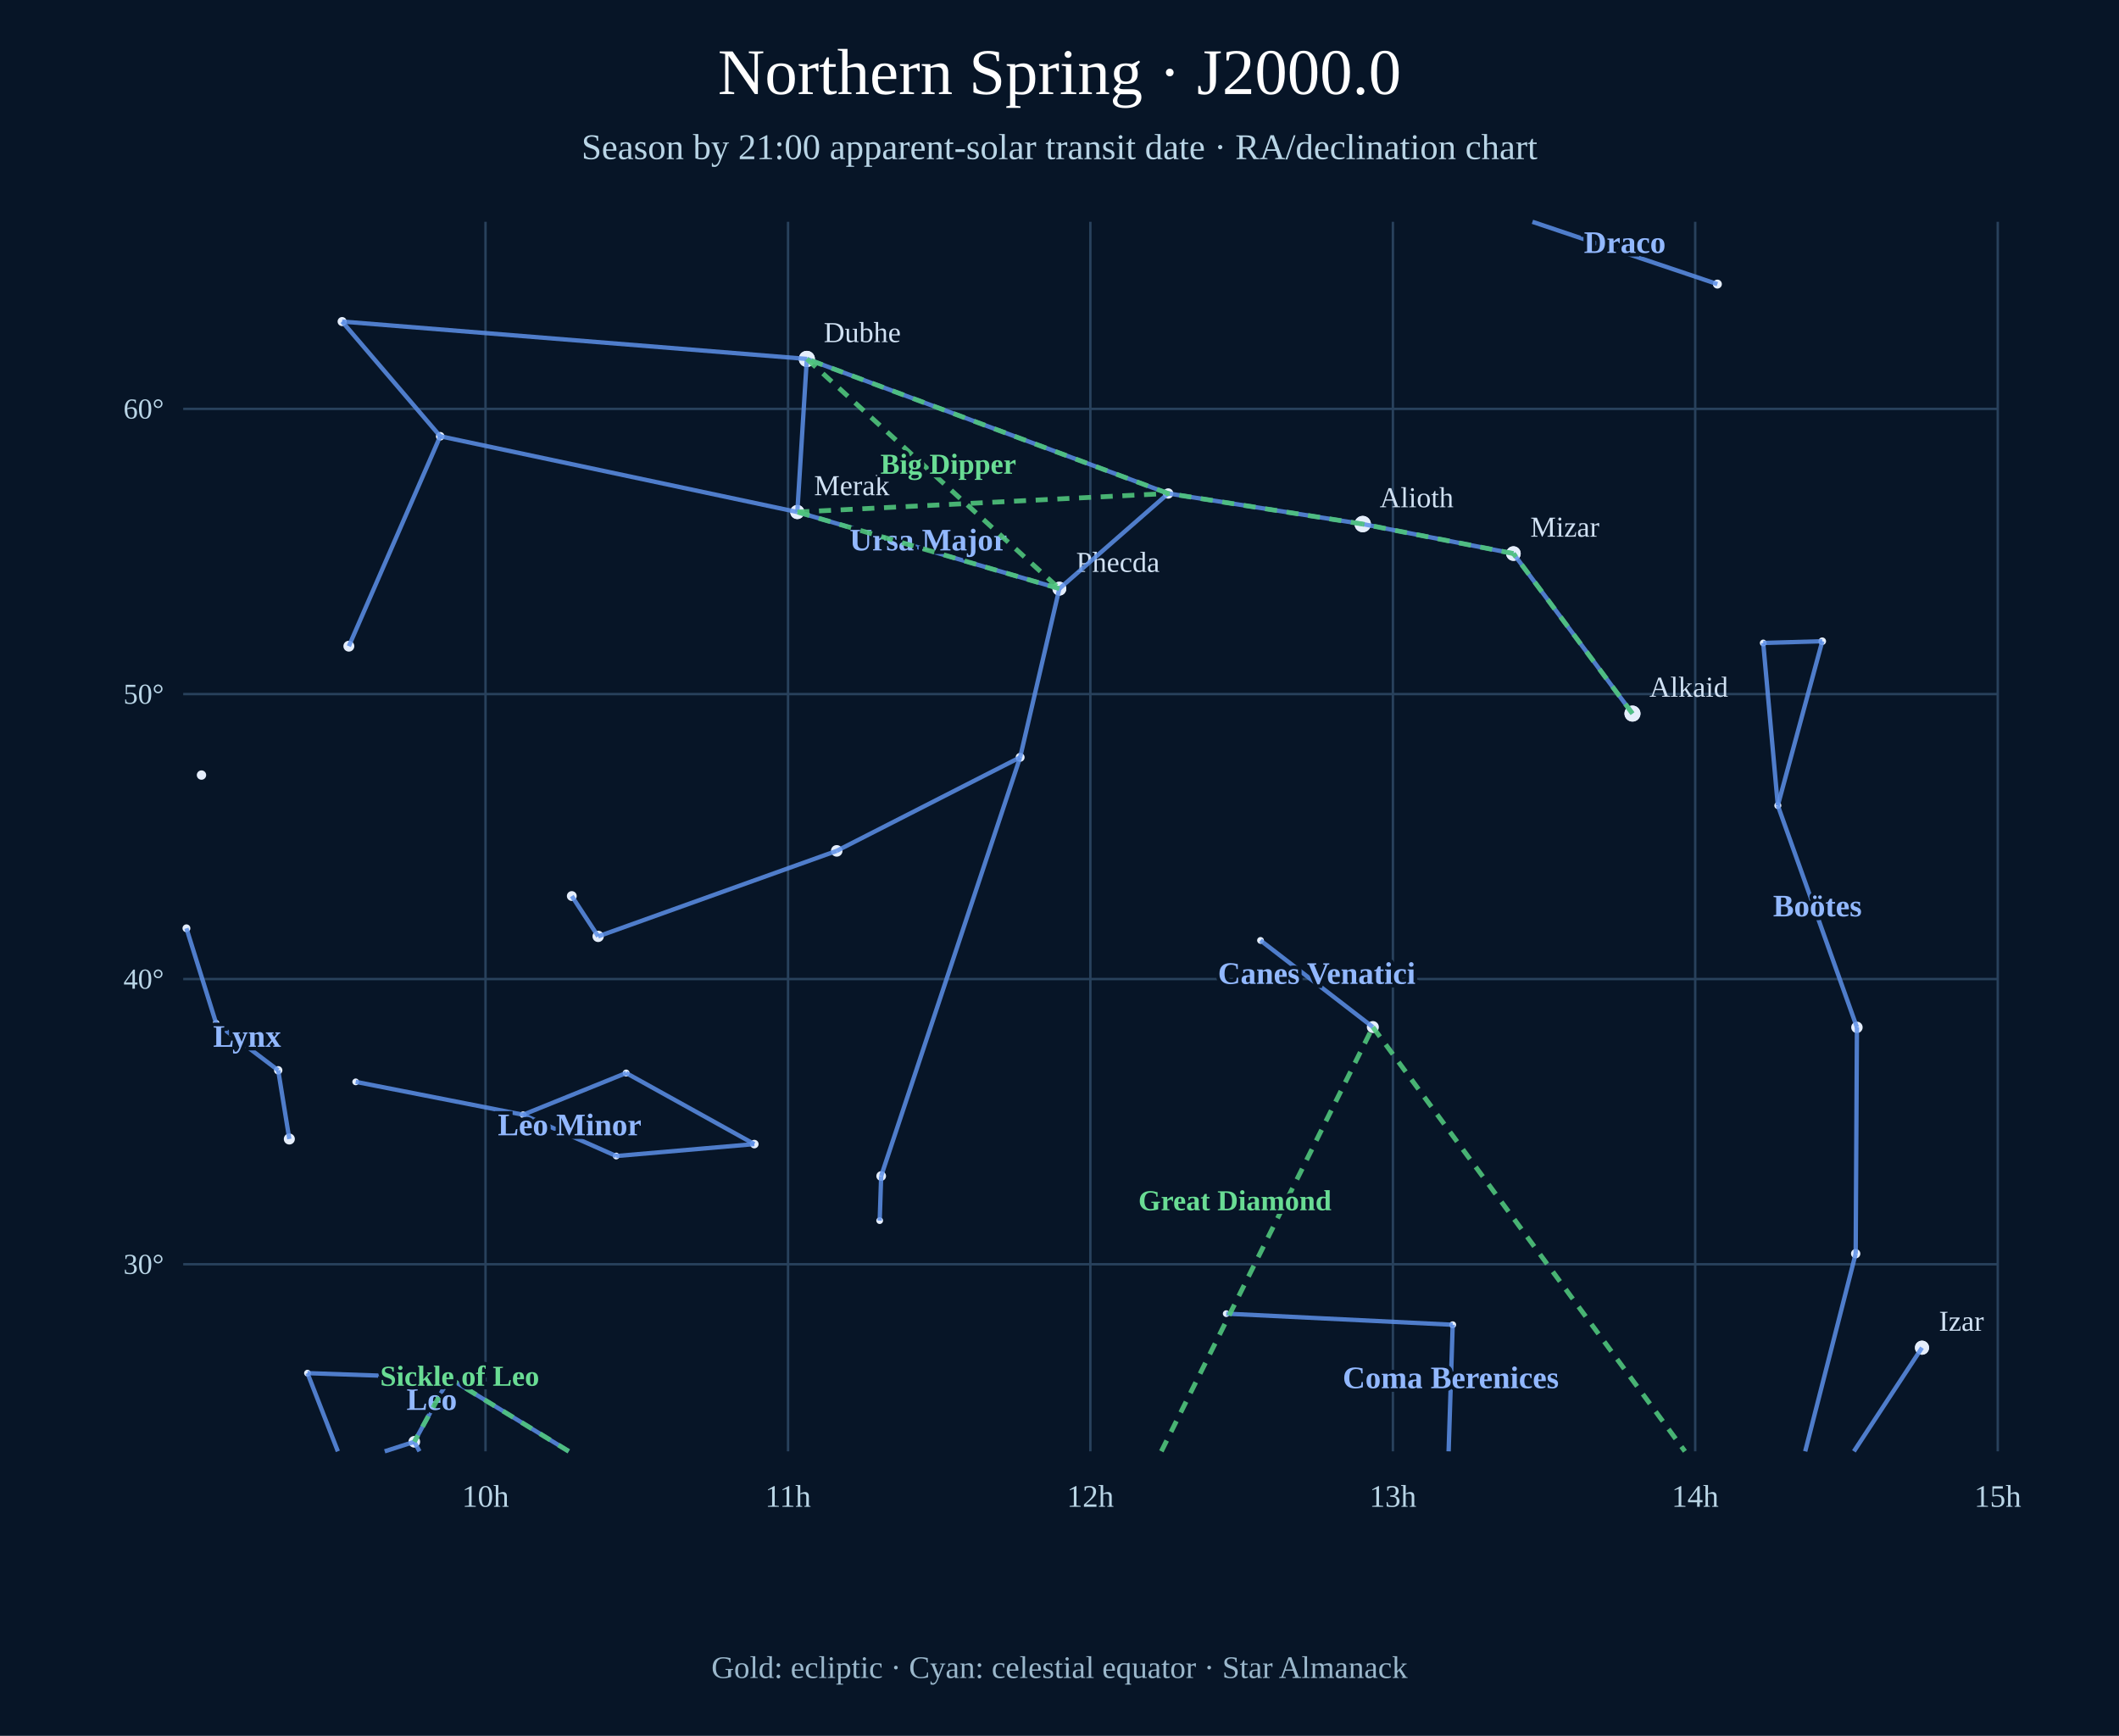
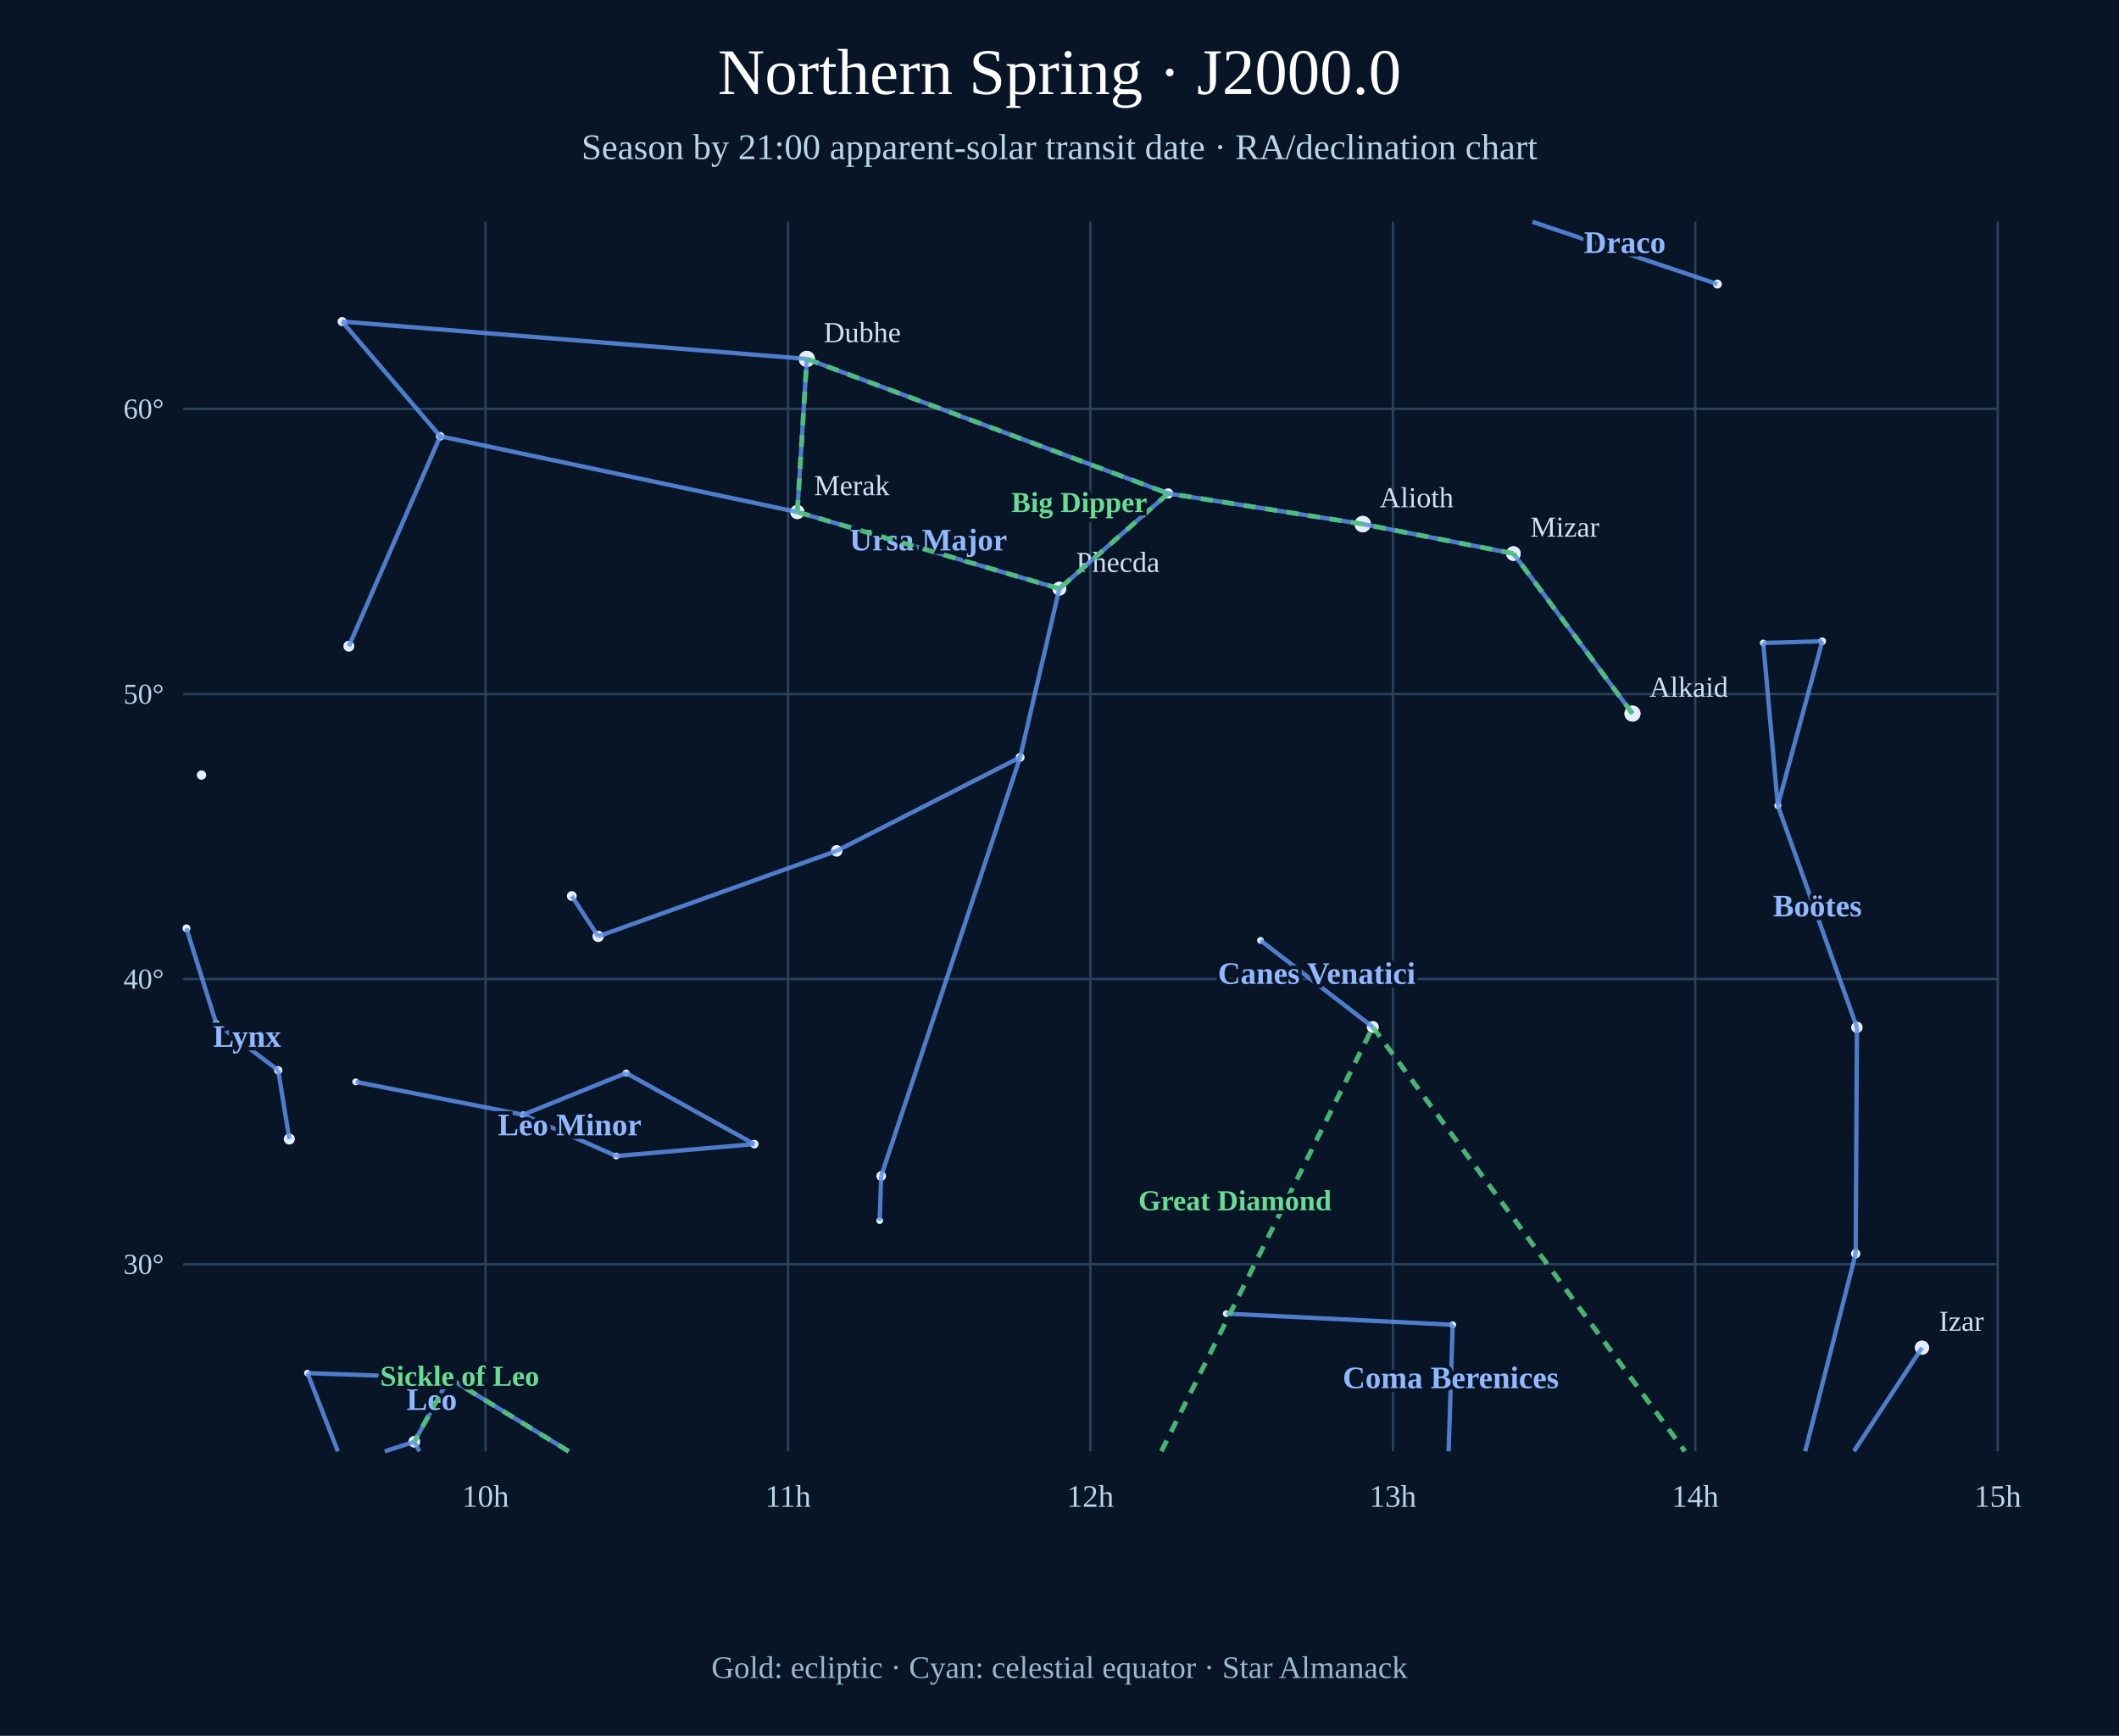
<svg xmlns="http://www.w3.org/2000/svg" viewBox="0 0 879 720" role="img" aria-label="Northern Spring celestial chart">
  <rect width="879" height="720" fill="#071527" />
  <text x="439.5" y="39" text-anchor="middle" fill="white" font-size="27">Northern Spring · J2000.0</text>
  <text x="439.5" y="66" text-anchor="middle" fill="#b9d5e6" font-size="15">Season by 21:00 apparent-solar transit date · RA/declination chart</text>
  <line x1="201.4" y1="92" x2="201.4" y2="602" stroke="#28415c" />
  <text x="201.4" y="625" text-anchor="middle" fill="#b9d5e6" font-size="13">10h</text>
  <line x1="326.9" y1="92" x2="326.9" y2="602" stroke="#28415c" />
  <text x="326.9" y="625" text-anchor="middle" fill="#b9d5e6" font-size="13">11h</text>
  <line x1="452.3" y1="92" x2="452.3" y2="602" stroke="#28415c" />
  <text x="452.3" y="625" text-anchor="middle" fill="#b9d5e6" font-size="13">12h</text>
  <line x1="577.8" y1="92" x2="577.8" y2="602" stroke="#28415c" />
  <text x="577.8" y="625" text-anchor="middle" fill="#b9d5e6" font-size="13">13h</text>
  <line x1="703.2" y1="92" x2="703.2" y2="602" stroke="#28415c" />
  <text x="703.2" y="625" text-anchor="middle" fill="#b9d5e6" font-size="13">14h</text>
  <line x1="828.7" y1="92" x2="828.7" y2="602" stroke="#28415c" />
  <text x="828.7" y="625" text-anchor="middle" fill="#b9d5e6" font-size="13">15h</text>
  <line x1="76" y1="524.4" x2="828.67" y2="524.4" stroke="#28415c" />
  <text x="68" y="528.4" text-anchor="end" fill="#b9d5e6" font-size="12">30°</text>
  <line x1="76" y1="406.1" x2="828.67" y2="406.1" stroke="#28415c" />
  <text x="68" y="410.1" text-anchor="end" fill="#b9d5e6" font-size="12">40°</text>
  <line x1="76" y1="287.9" x2="828.67" y2="287.9" stroke="#28415c" />
  <text x="68" y="291.9" text-anchor="end" fill="#b9d5e6" font-size="12">50°</text>
  <line x1="76" y1="169.6" x2="828.67" y2="169.6" stroke="#28415c" />
  <text x="68" y="173.6" text-anchor="end" fill="#b9d5e6" font-size="12">60°</text>
  <circle cx="565.29" cy="217.38" r="3.39" fill="#e5eefc" />
  <text x="572.3" y="210.4" fill="#d0e1f3" font-size="12">Alioth</text>
  <circle cx="334.69" cy="148.88" r="3.35" fill="#e5eefc" />
  <text x="341.7" y="141.9" fill="#d0e1f3" font-size="12">Dubhe</text>
  <circle cx="677.18" cy="295.99" r="3.32" fill="#e5eefc" />
  <text x="684.2" y="289.0" fill="#d0e1f3" font-size="12">Alkaid</text>
  <circle cx="627.80" cy="229.61" r="3.02" fill="#e5eefc" />
  <text x="634.8" y="222.6" fill="#d0e1f3" font-size="12">Mizar</text>
  <circle cx="330.74" cy="212.38" r="2.93" fill="#e5eefc" />
  <text x="337.7" y="205.4" fill="#d0e1f3" font-size="12">Merak</text>
  <circle cx="797.28" cy="559.01" r="2.92" fill="#e5eefc" />
  <text x="804.3" y="552.0" fill="#d0e1f3" font-size="12">Izar</text>
  <circle cx="439.44" cy="244.17" r="2.87" fill="#e5eefc" />
  <text x="446.4" y="237.2" fill="#d0e1f3" font-size="12">Phecda</text>
  <circle cx="769.77" cy="520.01" r="1.94" fill="#e5eefc" />
  <circle cx="770.29" cy="426.14" r="2.37" fill="#e5eefc" />
  <circle cx="737.48" cy="334.13" r="1.46" fill="#e5eefc" />
  <circle cx="731.42" cy="266.69" r="1.40" fill="#e5eefc" />
  <circle cx="755.91" cy="265.98" r="1.57" fill="#e5eefc" />
  <circle cx="797.28" cy="559.01" r="2.92" fill="#e5eefc" />
  <circle cx="522.89" cy="390.08" r="1.41" fill="#e5eefc" />
  <circle cx="569.48" cy="426.02" r="2.49" fill="#e5eefc" />
  <circle cx="602.61" cy="549.50" r="1.42" fill="#e5eefc" />
  <circle cx="508.66" cy="544.89" r="1.40" fill="#e5eefc" />
  <circle cx="712.40" cy="117.84" r="1.86" fill="#e5eefc" />
  <circle cx="147.55" cy="448.74" r="1.40" fill="#e5eefc" />
  <circle cx="216.98" cy="462.38" r="1.40" fill="#e5eefc" />
  <circle cx="255.62" cy="479.51" r="1.40" fill="#e5eefc" />
  <circle cx="312.91" cy="474.56" r="1.77" fill="#e5eefc" />
  <circle cx="259.74" cy="445.08" r="1.44" fill="#e5eefc" />
  <circle cx="171.86" cy="598.04" r="2.42" fill="#e5eefc" />
  <circle cx="127.55" cy="569.56" r="1.40" fill="#e5eefc" />
  <circle cx="186.32" cy="571.63" r="1.70" fill="#e5eefc" />
  <circle cx="120.02" cy="472.45" r="2.29" fill="#e5eefc" />
  <circle cx="115.40" cy="443.95" r="1.74" fill="#e5eefc" />
  <circle cx="89.65" cy="424.44" r="1.40" fill="#e5eefc" />
  <circle cx="77.34" cy="385.05" r="1.63" fill="#e5eefc" />
  <circle cx="677.18" cy="295.99" r="3.32" fill="#e5eefc" />
  <circle cx="627.80" cy="229.61" r="3.02" fill="#e5eefc" />
  <circle cx="565.29" cy="217.38" r="3.39" fill="#e5eefc" />
  <circle cx="484.59" cy="204.69" r="2.14" fill="#e5eefc" />
  <circle cx="439.44" cy="244.17" r="2.87" fill="#e5eefc" />
  <circle cx="423.17" cy="314.13" r="1.85" fill="#e5eefc" />
  <circle cx="365.53" cy="487.81" r="2.01" fill="#e5eefc" />
  <circle cx="364.91" cy="506.30" r="1.40" fill="#e5eefc" />
  <circle cx="347.09" cy="352.93" r="2.40" fill="#e5eefc" />
  <circle cx="248.13" cy="388.40" r="2.35" fill="#e5eefc" />
  <circle cx="237.19" cy="371.67" r="2.04" fill="#e5eefc" />
  <circle cx="334.69" cy="148.88" r="3.35" fill="#e5eefc" />
  <circle cx="330.74" cy="212.38" r="2.93" fill="#e5eefc" />
  <circle cx="141.92" cy="133.38" r="1.88" fill="#e5eefc" />
  <circle cx="182.61" cy="180.96" r="1.78" fill="#e5eefc" />
  <circle cx="144.71" cy="268.03" r="2.26" fill="#e5eefc" />
  <circle cx="83.58" cy="321.49" r="1.94" fill="#e5eefc" />
  <text x="439.5" y="696" text-anchor="middle" fill="#9bb8cc" font-size="13">Gold: ecliptic · Cyan: celestial equator · Star Almanack</text>
  <line x1="748.83" y1="602.00" x2="769.77" y2="520.01" stroke="#5c8fe8" stroke-width="1.8" opacity=".85" />\n<line x1="769.77" y1="520.01" x2="770.29" y2="426.14" stroke="#5c8fe8" stroke-width="1.8" opacity=".85" />\n<line x1="770.29" y1="426.14" x2="737.48" y2="334.13" stroke="#5c8fe8" stroke-width="1.8" opacity=".85" />\n<line x1="737.48" y1="334.13" x2="731.42" y2="266.69" stroke="#5c8fe8" stroke-width="1.8" opacity=".85" />\n<line x1="731.42" y1="266.69" x2="755.91" y2="265.98" stroke="#5c8fe8" stroke-width="1.8" opacity=".85" />\n<line x1="755.91" y1="265.98" x2="737.48" y2="334.13" stroke="#5c8fe8" stroke-width="1.8" opacity=".85" />\n<line x1="797.28" y1="559.01" x2="769.04" y2="602.00" stroke="#5c8fe8" stroke-width="1.8" opacity=".85" />\n<line x1="522.89" y1="390.08" x2="569.48" y2="426.02" stroke="#5c8fe8" stroke-width="1.8" opacity=".85" />\n<line x1="600.91" y1="602.00" x2="602.61" y2="549.50" stroke="#5c8fe8" stroke-width="1.8" opacity=".85" />\n<line x1="602.61" y1="549.50" x2="508.66" y2="544.89" stroke="#5c8fe8" stroke-width="1.8" opacity=".85" />\n<line x1="712.40" y1="117.84" x2="635.68" y2="92.00" stroke="#5c8fe8" stroke-width="1.8" opacity=".85" />\n<line x1="147.55" y1="448.74" x2="216.98" y2="462.38" stroke="#5c8fe8" stroke-width="1.8" opacity=".85" />\n<line x1="216.98" y1="462.38" x2="255.62" y2="479.51" stroke="#5c8fe8" stroke-width="1.8" opacity=".85" />\n<line x1="255.62" y1="479.51" x2="312.91" y2="474.56" stroke="#5c8fe8" stroke-width="1.8" opacity=".85" />\n<line x1="312.91" y1="474.56" x2="259.74" y2="445.08" stroke="#5c8fe8" stroke-width="1.8" opacity=".85" />\n<line x1="259.74" y1="445.08" x2="216.98" y2="462.38" stroke="#5c8fe8" stroke-width="1.8" opacity=".85" />\n<line x1="174.01" y1="602.00" x2="171.86" y2="598.04" stroke="#5c8fe8" stroke-width="1.8" opacity=".85" />\n<line x1="171.86" y1="598.04" x2="159.59" y2="602.00" stroke="#5c8fe8" stroke-width="1.8" opacity=".85" />\n<line x1="140.15" y1="602.00" x2="127.55" y2="569.56" stroke="#5c8fe8" stroke-width="1.8" opacity=".85" />\n<line x1="127.55" y1="569.56" x2="186.32" y2="571.63" stroke="#5c8fe8" stroke-width="1.8" opacity=".85" />\n<line x1="186.32" y1="571.63" x2="235.92" y2="602.00" stroke="#5c8fe8" stroke-width="1.8" opacity=".85" />\n<line x1="186.32" y1="571.63" x2="171.86" y2="598.04" stroke="#5c8fe8" stroke-width="1.8" opacity=".85" />\n<line x1="120.02" y1="472.45" x2="115.40" y2="443.95" stroke="#5c8fe8" stroke-width="1.8" opacity=".85" />\n<line x1="115.40" y1="443.95" x2="89.65" y2="424.44" stroke="#5c8fe8" stroke-width="1.8" opacity=".85" />\n<line x1="89.65" y1="424.44" x2="77.34" y2="385.05" stroke="#5c8fe8" stroke-width="1.8" opacity=".85" />\n<line x1="677.18" y1="295.99" x2="627.80" y2="229.61" stroke="#5c8fe8" stroke-width="1.8" opacity=".85" />\n<line x1="627.80" y1="229.61" x2="565.29" y2="217.38" stroke="#5c8fe8" stroke-width="1.8" opacity=".85" />\n<line x1="565.29" y1="217.38" x2="484.59" y2="204.69" stroke="#5c8fe8" stroke-width="1.8" opacity=".85" />\n<line x1="484.59" y1="204.69" x2="439.44" y2="244.17" stroke="#5c8fe8" stroke-width="1.8" opacity=".85" />\n<line x1="439.44" y1="244.17" x2="423.17" y2="314.13" stroke="#5c8fe8" stroke-width="1.8" opacity=".85" />\n<line x1="423.17" y1="314.13" x2="365.53" y2="487.81" stroke="#5c8fe8" stroke-width="1.8" opacity=".85" />\n<line x1="365.53" y1="487.81" x2="364.91" y2="506.30" stroke="#5c8fe8" stroke-width="1.8" opacity=".85" />\n<line x1="423.17" y1="314.13" x2="347.09" y2="352.93" stroke="#5c8fe8" stroke-width="1.8" opacity=".85" />\n<line x1="347.09" y1="352.93" x2="248.13" y2="388.40" stroke="#5c8fe8" stroke-width="1.8" opacity=".85" />\n<line x1="248.13" y1="388.40" x2="237.19" y2="371.67" stroke="#5c8fe8" stroke-width="1.8" opacity=".85" />\n<line x1="484.59" y1="204.69" x2="334.69" y2="148.88" stroke="#5c8fe8" stroke-width="1.8" opacity=".85" />\n<line x1="334.69" y1="148.88" x2="330.74" y2="212.38" stroke="#5c8fe8" stroke-width="1.8" opacity=".85" />\n<line x1="330.74" y1="212.38" x2="439.44" y2="244.17" stroke="#5c8fe8" stroke-width="1.8" opacity=".85" />\n<line x1="334.69" y1="148.88" x2="141.92" y2="133.38" stroke="#5c8fe8" stroke-width="1.8" opacity=".85" />\n<line x1="182.61" y1="180.96" x2="330.74" y2="212.38" stroke="#5c8fe8" stroke-width="1.8" opacity=".85" />\n<line x1="141.92" y1="133.38" x2="182.61" y2="180.96" stroke="#5c8fe8" stroke-width="1.8" opacity=".85" />\n<line x1="182.61" y1="180.96" x2="144.71" y2="268.03" stroke="#5c8fe8" stroke-width="1.8" opacity=".85" />\n<text x="385.1" y="228.3" text-anchor="middle" fill="#92b8ff" font-size="13" font-weight="600" stroke="#071527" stroke-width="3" paint-order="stroke">Ursa Major</text>\n<text x="753.9" y="380.1" text-anchor="middle" fill="#92b8ff" font-size="13" font-weight="600" stroke="#071527" stroke-width="3" paint-order="stroke">Boötes</text>\n<text x="179.1" y="584.8" text-anchor="middle" fill="#92b8ff" font-size="13" font-weight="600" stroke="#071527" stroke-width="3" paint-order="stroke">Leo</text>\n<text x="236.3" y="470.9" text-anchor="middle" fill="#92b8ff" font-size="13" font-weight="600" stroke="#071527" stroke-width="3" paint-order="stroke">Leo Minor</text>\n<text x="102.5" y="434.2" text-anchor="middle" fill="#92b8ff" font-size="13" font-weight="600" stroke="#071527" stroke-width="3" paint-order="stroke">Lynx</text>\n<text x="601.8" y="575.8" text-anchor="middle" fill="#92b8ff" font-size="13" font-weight="600" stroke="#071527" stroke-width="3" paint-order="stroke">Coma Berenices</text>\n<text x="546.2" y="408.1" text-anchor="middle" fill="#92b8ff" font-size="13" font-weight="600" stroke="#071527" stroke-width="3" paint-order="stroke">Canes Venatici</text>\n<text x="674.0" y="104.9" text-anchor="middle" fill="#92b8ff" font-size="13" font-weight="600" stroke="#071527" stroke-width="3" paint-order="stroke">Draco</text>\n<line x1="677.18" y1="295.99" x2="627.80" y2="229.61" stroke="#4fc47b" stroke-width="2" stroke-dasharray="5 4" opacity=".9" />
  <line x1="627.80" y1="229.61" x2="565.29" y2="217.38" stroke="#4fc47b" stroke-width="2" stroke-dasharray="5 4" opacity=".9" />
  <line x1="565.29" y1="217.38" x2="484.59" y2="204.69" stroke="#4fc47b" stroke-width="2" stroke-dasharray="5 4" opacity=".9" />
-   <line x1="484.59" y1="204.69" x2="334.69" y2="148.88" stroke="#4fc47b" stroke-width="2" stroke-dasharray="5 4" opacity=".9" />
-   <line x1="334.69" y1="148.88" x2="439.44" y2="244.17" stroke="#4fc47b" stroke-width="2" stroke-dasharray="5 4" opacity=".9" />
+   <line x1="484.59" y1="204.69" x2="439.44" y2="244.17" stroke="#4fc47b" stroke-width="2" stroke-dasharray="5 4" opacity=".9" />
  <line x1="439.44" y1="244.17" x2="330.74" y2="212.38" stroke="#4fc47b" stroke-width="2" stroke-dasharray="5 4" opacity=".9" />
-   <line x1="330.74" y1="212.38" x2="484.59" y2="204.69" stroke="#4fc47b" stroke-width="2" stroke-dasharray="5 4" opacity=".9" />
+   <line x1="330.74" y1="212.38" x2="334.69" y2="148.88" stroke="#4fc47b" stroke-width="2" stroke-dasharray="5 4" opacity=".9" />
+   <line x1="334.69" y1="148.88" x2="484.59" y2="204.69" stroke="#4fc47b" stroke-width="2" stroke-dasharray="5 4" opacity=".9" />
  <line x1="235.92" y1="602.00" x2="186.32" y2="571.63" stroke="#4fc47b" stroke-width="2" stroke-dasharray="5 4" opacity=".9" />
  <line x1="186.32" y1="571.63" x2="171.86" y2="598.04" stroke="#4fc47b" stroke-width="2" stroke-dasharray="5 4" opacity=".9" />
  <line x1="481.75" y1="602.00" x2="569.48" y2="426.02" stroke="#4fc47b" stroke-width="2" stroke-dasharray="5 4" opacity=".9" />
  <line x1="569.48" y1="426.02" x2="698.93" y2="602.00" stroke="#4fc47b" stroke-width="2" stroke-dasharray="5 4" opacity=".9" />
-   <text x="365.2" y="196.5" fill="#69dc94" font-size="12" font-weight="600" paint-order="stroke" stroke="#071527" stroke-width="3">Big Dipper</text>
+   <text x="419.5" y="212.4" fill="#69dc94" font-size="12" font-weight="600" paint-order="stroke" stroke="#071527" stroke-width="3">Big Dipper</text>
  <text x="472.2" y="502.0" fill="#69dc94" font-size="12" font-weight="600" paint-order="stroke" stroke="#071527" stroke-width="3">Great Diamond</text>
  <text x="157.7" y="574.8" fill="#69dc94" font-size="12" font-weight="600" paint-order="stroke" stroke="#071527" stroke-width="3">Sickle of Leo</text>
</svg>
